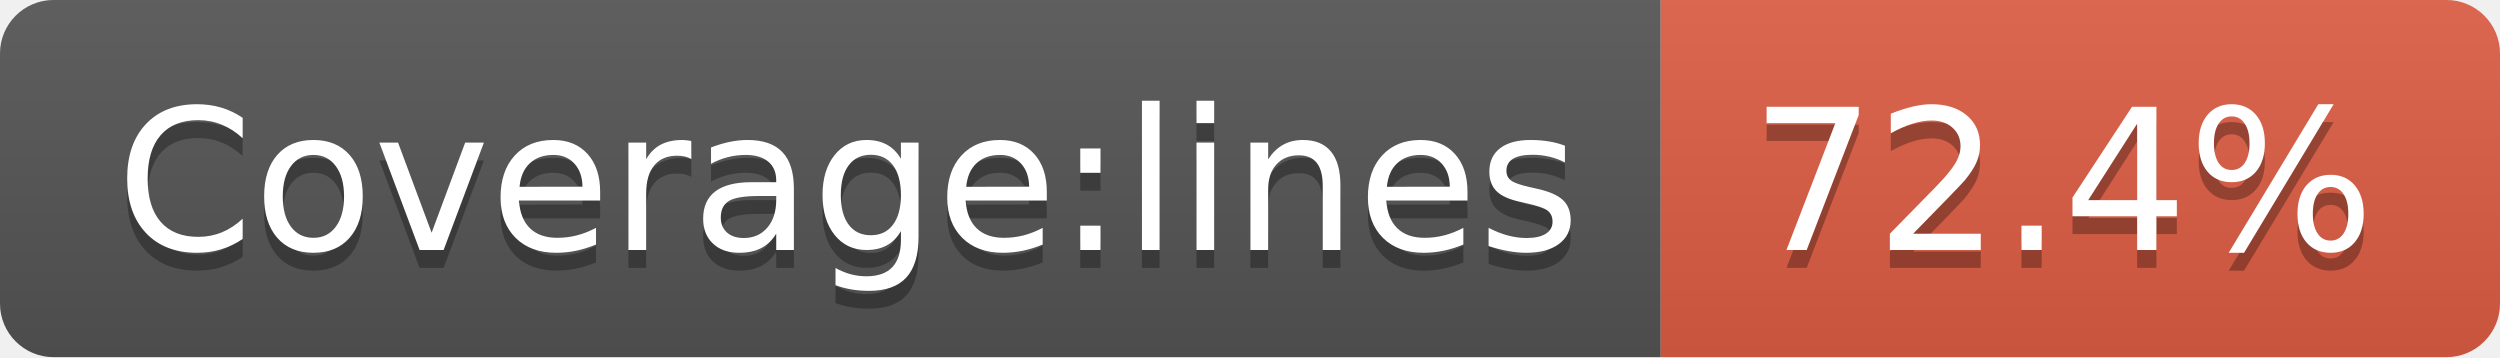
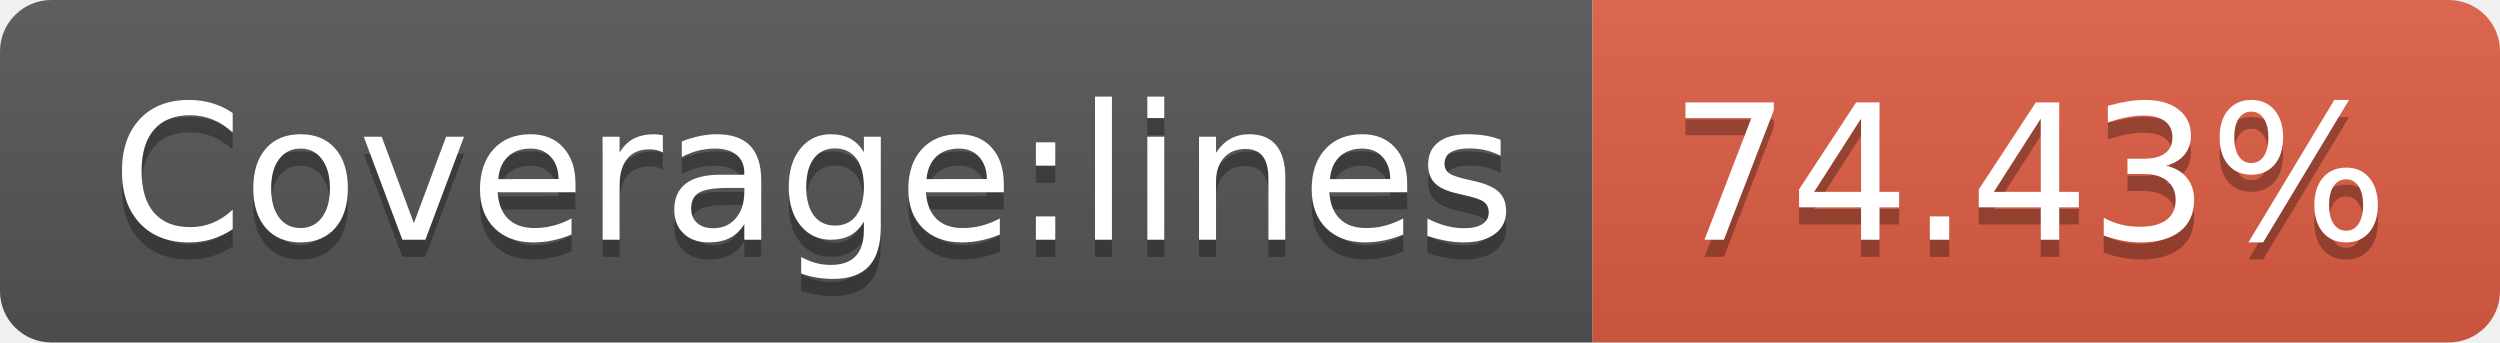
- <svg xmlns="http://www.w3.org/2000/svg" width="140" height="20" role="img" aria-label="Coverage:lines: 72.4%">
+ <svg xmlns="http://www.w3.org/2000/svg" width="146" height="20" role="img" aria-label="Coverage:lines: 74.43%">
  <linearGradient id="s" x2="0" y2="100%">
    <stop offset="0" stop-color="#bbb" stop-opacity=".1" />
    <stop offset="1" stop-opacity=".1" />
  </linearGradient>
  <clipPath id="r">
-     <rect width="140" height="20" rx="3" fill="#fff" />
+     <rect width="146" height="20" rx="3" fill="#fff" />
  </clipPath>
  <g clip-path="url(#r)">
    <rect width="93" height="20" fill="#555" />
-     <rect x="93" width="47" height="20" fill="#e05d44" />
-     <rect width="140" height="20" fill="url(#s)" />
+     <rect x="93" width="53" height="20" fill="#e05d44" />
+     <rect width="146" height="20" fill="url(#s)" />
  </g>
  <g fill="#fff" text-anchor="middle" font-family="Verdana,Geneva,DejaVu Sans,sans-serif" text-rendering="geometricPrecision" font-size="110">
    <text aria-hidden="true" x="475" y="150" fill="#010101" fill-opacity=".3" transform="scale(.1)" textLength="830">Coverage:lines</text>
    <text x="475" y="140" transform="scale(.1)" fill="#fff" textLength="830">Coverage:lines</text>
-     <text aria-hidden="true" x="1155" y="150" fill="#010101" fill-opacity=".3" transform="scale(.1)" textLength="370">72.4%</text>
-     <text x="1155" y="140" transform="scale(.1)" fill="#fff" textLength="370">72.4%</text>
+     <text aria-hidden="true" x="1185" y="150" fill="#010101" fill-opacity=".3" transform="scale(.1)" textLength="430">74.43%</text>
+     <text x="1185" y="140" transform="scale(.1)" fill="#fff" textLength="430">74.43%</text>
  </g>
</svg>
